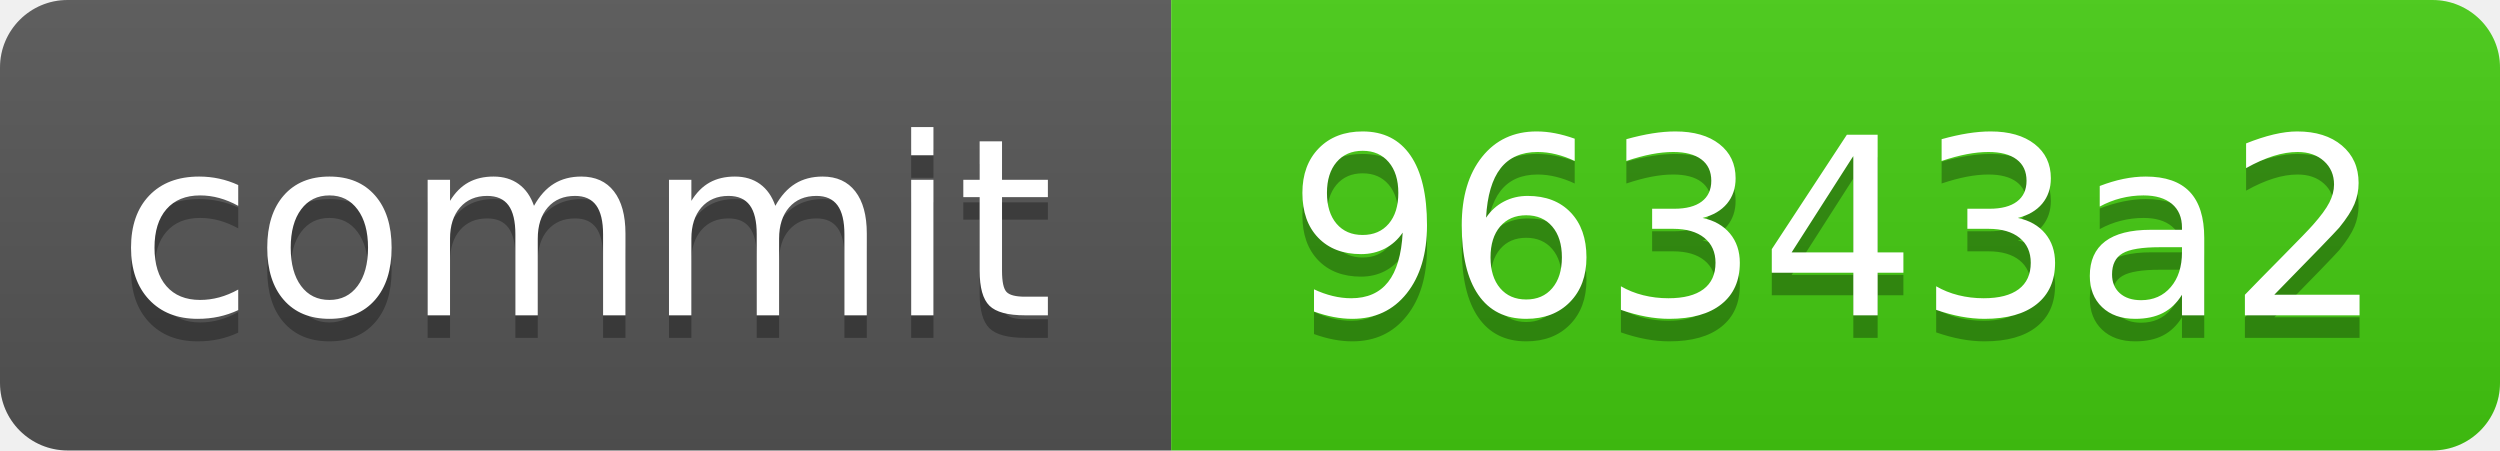
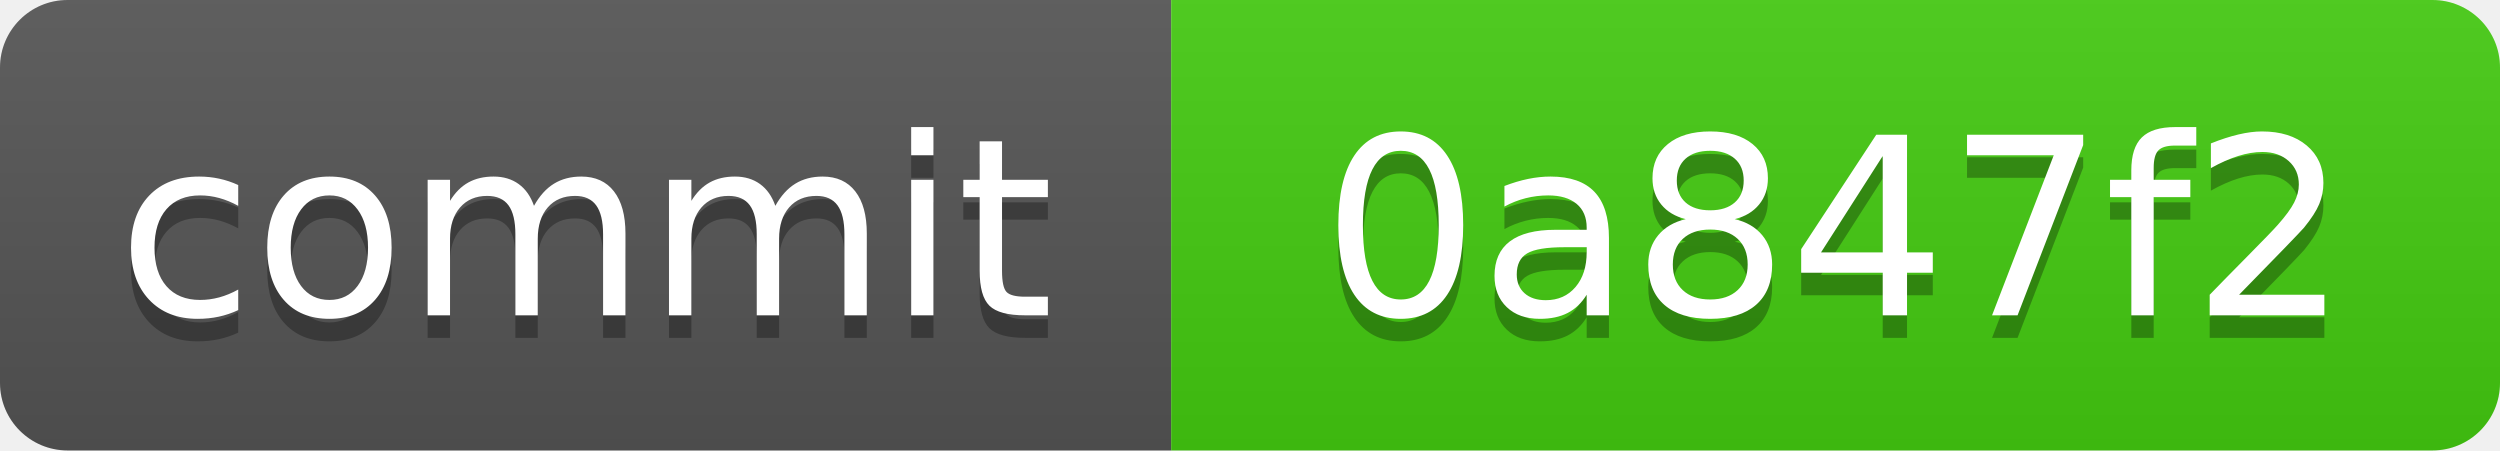
<svg xmlns="http://www.w3.org/2000/svg" xmlns:xlink="http://www.w3.org/1999/xlink" width="111" height="20" role="img">
-   <a target="_blank" xlink:href="https://github.com/symbolic-labs-pub/freedom-that-lasts/commit/96343a2d4eba9a3bb986a1c2d892baa2929c4ee5">
+   <a target="_blank" xlink:href="https://github.com/symbolic-labs-pub/freedom-that-lasts/commit/0a847f29b73aa9167f6142011a2dbc56917d550b">
    <linearGradient id="s" x2="0" y2="100%">
      <stop offset="0" stop-color="#bbb" stop-opacity=".1" />
      <stop offset="1" stop-opacity=".1" />
    </linearGradient>
    <clipPath id="r">
      <rect width="111" height="20" rx="3" fill="#fff" />
    </clipPath>
    <g clip-path="url(#r)">
      <rect width="52" height="20" fill="#555" />
      <rect x="52" width="59" height="20" fill="#4c1" />
      <rect width="111" height="20" fill="url(#s)" />
    </g>
    <g fill="#fff" text-anchor="middle" font-family="Verdana,Geneva,DejaVu Sans,sans-serif" text-rendering="geometricPrecision" font-size="110">
      <text aria-hidden="true" x="260.0" y="150" fill="#010101" fill-opacity=".3" transform="scale(.1)" textLength="420">commit</text>
      <text x="260.0" y="140" transform="scale(.1)" fill="#fff" textLength="420">commit</text>
-       <text aria-hidden="true" x="815.0" y="150" fill="#010101" fill-opacity=".3" transform="scale(.1)" textLength="490">96343a2</text>
-       <text x="815.0" y="140" transform="scale(.1)" fill="#fff" textLength="490">96343a2</text>
+       <text aria-hidden="true" x="815.0" y="150" fill="#010101" fill-opacity=".3" transform="scale(.1)" textLength="490">0a847f2</text>
+       <text x="815.0" y="140" transform="scale(.1)" fill="#fff" textLength="490">0a847f2</text>
    </g>
  </a>
</svg>
